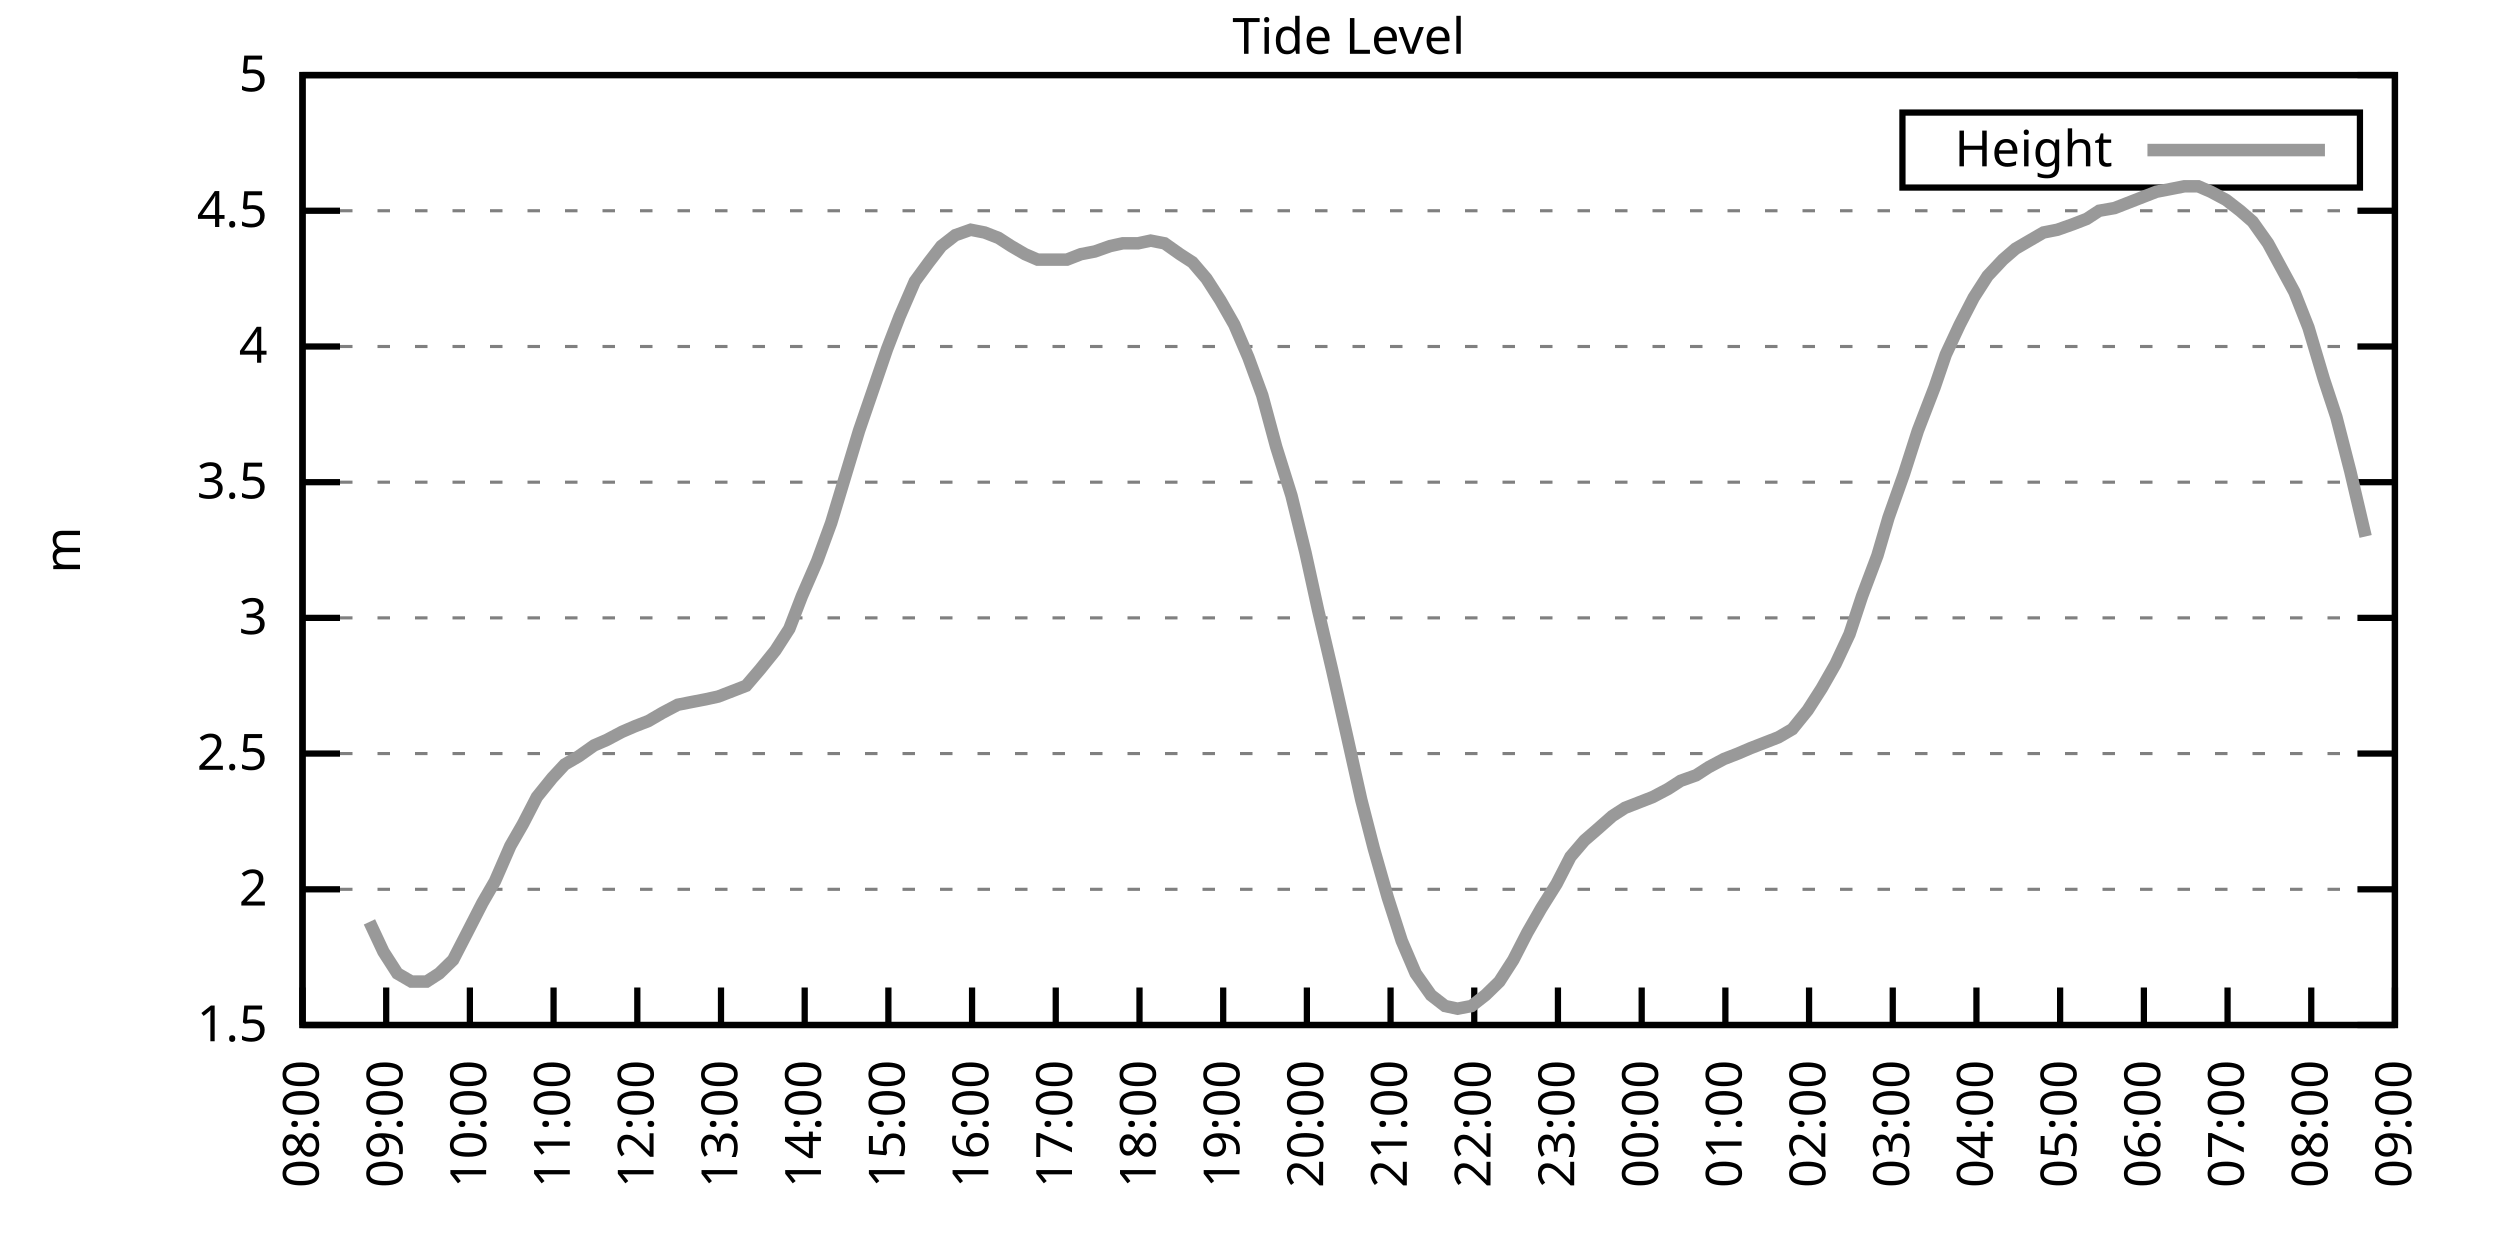
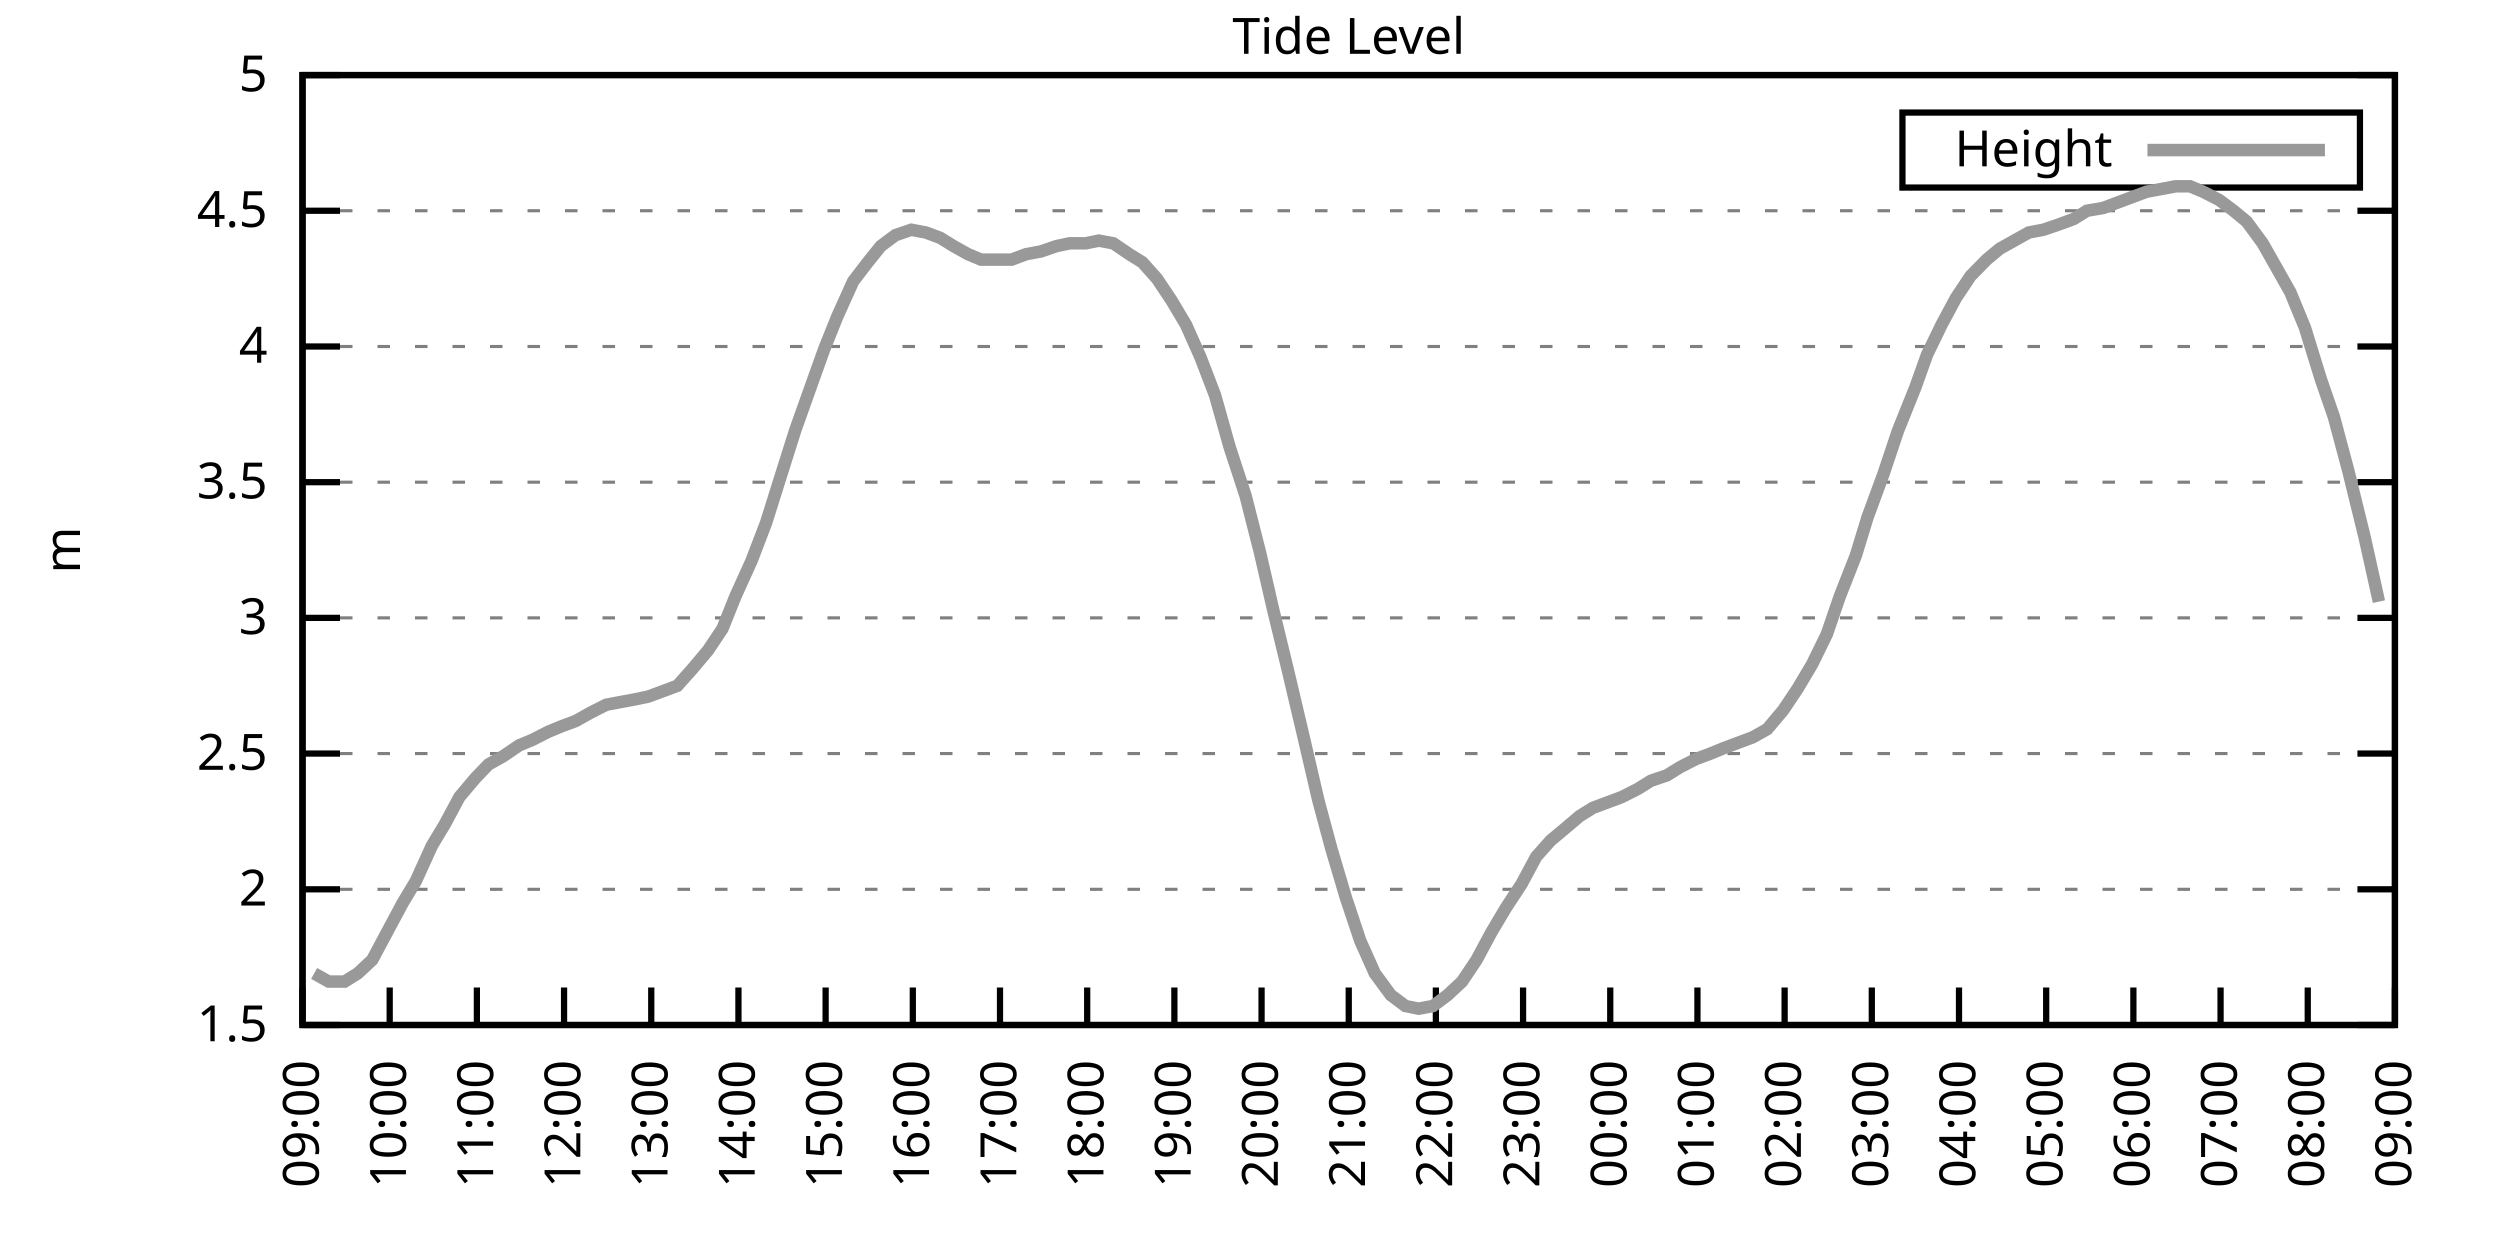
<svg xmlns="http://www.w3.org/2000/svg" xmlns:xlink="http://www.w3.org/1999/xlink" width="400" height="200" viewBox="0 0 400 200">
  <g id="gnuplot_canvas">
    <rect x="0" y="0" width="400" height="200" fill="none" />
    <defs>
      <circle id="gpDot" r="0.5" stroke-width="0.5" stroke="currentColor" />
      <path id="gpPt0" stroke-width="0.333" stroke="currentColor" d="M-1,0 h2 M0,-1 v2" />
      <path id="gpPt1" stroke-width="0.333" stroke="currentColor" d="M-1,-1 L1,1 M1,-1 L-1,1" />
      <path id="gpPt2" stroke-width="0.333" stroke="currentColor" d="M-1,0 L1,0 M0,-1 L0,1 M-1,-1 L1,1 M-1,1 L1,-1" />
      <rect id="gpPt3" stroke-width="0.333" stroke="currentColor" x="-1" y="-1" width="2" height="2" />
      <rect id="gpPt4" stroke-width="0.333" stroke="currentColor" fill="currentColor" x="-1" y="-1" width="2" height="2" />
      <circle id="gpPt5" stroke-width="0.333" stroke="currentColor" cx="0" cy="0" r="1" />
      <use xlink:href="#gpPt5" id="gpPt6" fill="currentColor" stroke="none" />
      <path id="gpPt7" stroke-width="0.333" stroke="currentColor" d="M0,-1.33 L-1.33,0.67 L1.33,0.67 z" />
      <use xlink:href="#gpPt7" id="gpPt8" fill="currentColor" stroke="none" />
      <use xlink:href="#gpPt7" id="gpPt9" stroke="currentColor" transform="rotate(180)" />
      <use xlink:href="#gpPt9" id="gpPt10" fill="currentColor" stroke="none" />
      <use xlink:href="#gpPt3" id="gpPt11" stroke="currentColor" transform="rotate(45)" />
      <use xlink:href="#gpPt11" id="gpPt12" fill="currentColor" stroke="none" />
      <path id="gpPt13" stroke-width="0.333" stroke="currentColor" d="M0,1.330 L1.265,0.411 L0.782,-1.067 L-0.782,-1.076 L-1.265,0.411 z" />
      <use xlink:href="#gpPt13" id="gpPt14" fill="currentColor" stroke="none" />
      <filter id="textbox" filterUnits="objectBoundingBox" x="0" y="0" height="1" width="1">
        <feFlood flood-color="white" flood-opacity="1" result="bgnd" />
        <feComposite in="SourceGraphic" in2="bgnd" operator="atop" />
      </filter>
      <filter id="greybox" filterUnits="objectBoundingBox" x="0" y="0" height="1" width="1">
        <feFlood flood-color="lightgrey" flood-opacity="1" result="grey" />
        <feComposite in="SourceGraphic" in2="grey" operator="atop" />
      </filter>
    </defs>
    <g fill="none" color="white" stroke="currentColor" stroke-width="1.00" stroke-linecap="butt" stroke-linejoin="miter">
</g>
    <g fill="none" color="black" stroke="currentColor" stroke-width="1.00" stroke-linecap="butt" stroke-linejoin="miter">
      <g stroke="none" shape-rendering="crispEdges">
        <polygon fill="rgb(255, 255, 255)" points="48.40,164.00 383.18,164.00 383.18,12.02 48.40,12.02 " />
      </g>
    </g>
    <g fill="none" color="black" stroke="currentColor" stroke-width="1.00" stroke-linecap="butt" stroke-linejoin="miter">
</g>
    <g fill="none" color="black" stroke="black" stroke-width="0.50" stroke-linecap="butt" stroke-linejoin="miter">
</g>
    <g fill="none" color="gray" stroke="currentColor" stroke-width="0.50" stroke-linecap="butt" stroke-linejoin="miter">
      <path stroke="gray" stroke-dasharray="2,4" class="gridline" d="M48.40,164.00 L383.19,164.00  " />
    </g>
    <g fill="none" color="gray" stroke="gray" stroke-width="1.00" stroke-linecap="butt" stroke-linejoin="miter">
</g>
    <g fill="none" color="black" stroke="currentColor" stroke-width="1.00" stroke-linecap="butt" stroke-linejoin="miter">
      <path stroke="black" d="M48.40,164.00 L54.40,164.00 M383.19,164.00 L377.19,164.00  " />
      <g transform="translate(42.80,166.60)" stroke="none" fill="black" font-family="Sans" font-size="8.00" text-anchor="end">
        <text>
          <tspan font-family="Sans"> 1.5</tspan>
        </text>
      </g>
    </g>
    <g fill="none" color="black" stroke="currentColor" stroke-width="1.00" stroke-linecap="butt" stroke-linejoin="miter">
</g>
    <g fill="none" color="black" stroke="black" stroke-width="0.50" stroke-linecap="butt" stroke-linejoin="miter">
</g>
    <g fill="none" color="gray" stroke="currentColor" stroke-width="0.50" stroke-linecap="butt" stroke-linejoin="miter">
      <path stroke="gray" stroke-dasharray="2,4" class="gridline" d="M48.40,142.29 L383.19,142.29  " />
    </g>
    <g fill="none" color="gray" stroke="gray" stroke-width="1.00" stroke-linecap="butt" stroke-linejoin="miter">
</g>
    <g fill="none" color="black" stroke="currentColor" stroke-width="1.00" stroke-linecap="butt" stroke-linejoin="miter">
      <path stroke="black" d="M48.40,142.29 L54.40,142.29 M383.19,142.29 L377.19,142.29  " />
      <g transform="translate(42.80,144.89)" stroke="none" fill="black" font-family="Sans" font-size="8.00" text-anchor="end">
        <text>
          <tspan font-family="Sans"> 2</tspan>
        </text>
      </g>
    </g>
    <g fill="none" color="black" stroke="currentColor" stroke-width="1.00" stroke-linecap="butt" stroke-linejoin="miter">
</g>
    <g fill="none" color="black" stroke="black" stroke-width="0.50" stroke-linecap="butt" stroke-linejoin="miter">
</g>
    <g fill="none" color="gray" stroke="currentColor" stroke-width="0.50" stroke-linecap="butt" stroke-linejoin="miter">
      <path stroke="gray" stroke-dasharray="2,4" class="gridline" d="M48.40,120.57 L383.19,120.57  " />
    </g>
    <g fill="none" color="gray" stroke="gray" stroke-width="1.00" stroke-linecap="butt" stroke-linejoin="miter">
</g>
    <g fill="none" color="black" stroke="currentColor" stroke-width="1.00" stroke-linecap="butt" stroke-linejoin="miter">
      <path stroke="black" d="M48.40,120.57 L54.40,120.57 M383.19,120.57 L377.19,120.57  " />
      <g transform="translate(42.80,123.17)" stroke="none" fill="black" font-family="Sans" font-size="8.00" text-anchor="end">
        <text>
          <tspan font-family="Sans"> 2.5</tspan>
        </text>
      </g>
    </g>
    <g fill="none" color="black" stroke="currentColor" stroke-width="1.00" stroke-linecap="butt" stroke-linejoin="miter">
</g>
    <g fill="none" color="black" stroke="black" stroke-width="0.50" stroke-linecap="butt" stroke-linejoin="miter">
</g>
    <g fill="none" color="gray" stroke="currentColor" stroke-width="0.50" stroke-linecap="butt" stroke-linejoin="miter">
      <path stroke="gray" stroke-dasharray="2,4" class="gridline" d="M48.40,98.86 L383.19,98.86  " />
    </g>
    <g fill="none" color="gray" stroke="gray" stroke-width="1.00" stroke-linecap="butt" stroke-linejoin="miter">
</g>
    <g fill="none" color="black" stroke="currentColor" stroke-width="1.00" stroke-linecap="butt" stroke-linejoin="miter">
      <path stroke="black" d="M48.40,98.86 L54.40,98.86 M383.19,98.86 L377.19,98.86  " />
      <g transform="translate(42.80,101.46)" stroke="none" fill="black" font-family="Sans" font-size="8.00" text-anchor="end">
        <text>
          <tspan font-family="Sans"> 3</tspan>
        </text>
      </g>
    </g>
    <g fill="none" color="black" stroke="currentColor" stroke-width="1.00" stroke-linecap="butt" stroke-linejoin="miter">
</g>
    <g fill="none" color="black" stroke="black" stroke-width="0.50" stroke-linecap="butt" stroke-linejoin="miter">
</g>
    <g fill="none" color="gray" stroke="currentColor" stroke-width="0.50" stroke-linecap="butt" stroke-linejoin="miter">
      <path stroke="gray" stroke-dasharray="2,4" class="gridline" d="M48.40,77.15 L383.19,77.15  " />
    </g>
    <g fill="none" color="gray" stroke="gray" stroke-width="1.00" stroke-linecap="butt" stroke-linejoin="miter">
</g>
    <g fill="none" color="black" stroke="currentColor" stroke-width="1.00" stroke-linecap="butt" stroke-linejoin="miter">
      <path stroke="black" d="M48.40,77.15 L54.40,77.15 M383.19,77.15 L377.19,77.15  " />
      <g transform="translate(42.80,79.75)" stroke="none" fill="black" font-family="Sans" font-size="8.00" text-anchor="end">
        <text>
          <tspan font-family="Sans"> 3.5</tspan>
        </text>
      </g>
    </g>
    <g fill="none" color="black" stroke="currentColor" stroke-width="1.00" stroke-linecap="butt" stroke-linejoin="miter">
</g>
    <g fill="none" color="black" stroke="black" stroke-width="0.50" stroke-linecap="butt" stroke-linejoin="miter">
</g>
    <g fill="none" color="gray" stroke="currentColor" stroke-width="0.50" stroke-linecap="butt" stroke-linejoin="miter">
      <path stroke="gray" stroke-dasharray="2,4" class="gridline" d="M48.40,55.44 L383.19,55.44  " />
    </g>
    <g fill="none" color="gray" stroke="gray" stroke-width="1.00" stroke-linecap="butt" stroke-linejoin="miter">
</g>
    <g fill="none" color="black" stroke="currentColor" stroke-width="1.00" stroke-linecap="butt" stroke-linejoin="miter">
      <path stroke="black" d="M48.40,55.44 L54.40,55.44 M383.19,55.44 L377.19,55.44  " />
      <g transform="translate(42.80,58.04)" stroke="none" fill="black" font-family="Sans" font-size="8.00" text-anchor="end">
        <text>
          <tspan font-family="Sans"> 4</tspan>
        </text>
      </g>
    </g>
    <g fill="none" color="black" stroke="currentColor" stroke-width="1.00" stroke-linecap="butt" stroke-linejoin="miter">
</g>
    <g fill="none" color="black" stroke="black" stroke-width="0.50" stroke-linecap="butt" stroke-linejoin="miter">
</g>
    <g fill="none" color="gray" stroke="currentColor" stroke-width="0.50" stroke-linecap="butt" stroke-linejoin="miter">
      <path stroke="gray" stroke-dasharray="2,4" class="gridline" d="M48.40,33.72 L383.19,33.72  " />
    </g>
    <g fill="none" color="gray" stroke="gray" stroke-width="1.00" stroke-linecap="butt" stroke-linejoin="miter">
</g>
    <g fill="none" color="black" stroke="currentColor" stroke-width="1.00" stroke-linecap="butt" stroke-linejoin="miter">
      <path stroke="black" d="M48.40,33.72 L54.40,33.72 M383.19,33.72 L377.19,33.72  " />
      <g transform="translate(42.80,36.32)" stroke="none" fill="black" font-family="Sans" font-size="8.00" text-anchor="end">
        <text>
          <tspan font-family="Sans"> 4.5</tspan>
        </text>
      </g>
    </g>
    <g fill="none" color="black" stroke="currentColor" stroke-width="1.00" stroke-linecap="butt" stroke-linejoin="miter">
</g>
    <g fill="none" color="black" stroke="black" stroke-width="0.50" stroke-linecap="butt" stroke-linejoin="miter">
</g>
    <g fill="none" color="gray" stroke="currentColor" stroke-width="0.50" stroke-linecap="butt" stroke-linejoin="miter">
      <path stroke="gray" stroke-dasharray="2,4" class="gridline" d="M48.40,12.01 L383.19,12.01  " />
    </g>
    <g fill="none" color="gray" stroke="gray" stroke-width="1.00" stroke-linecap="butt" stroke-linejoin="miter">
</g>
    <g fill="none" color="black" stroke="currentColor" stroke-width="1.00" stroke-linecap="butt" stroke-linejoin="miter">
      <path stroke="black" d="M48.40,12.01 L54.40,12.01 M383.19,12.01 L377.19,12.01  " />
      <g transform="translate(42.80,14.61)" stroke="none" fill="black" font-family="Sans" font-size="8.00" text-anchor="end">
        <text>
          <tspan font-family="Sans"> 5</tspan>
        </text>
      </g>
    </g>
    <g fill="none" color="black" stroke="currentColor" stroke-width="1.00" stroke-linecap="butt" stroke-linejoin="miter">
      <path stroke="black" d="M48.40,164.00 L48.40,158.00  " />
      <g transform="translate(51.00,169.60) rotate(270.00)" stroke="none" fill="black" font-family="Sans" font-size="8.00" text-anchor="end">
        <text>
-           <tspan font-family="Sans">08:00</tspan>
-         </text>
-       </g>
-     </g>
-     <g fill="none" color="black" stroke="currentColor" stroke-width="1.00" stroke-linecap="butt" stroke-linejoin="miter">
-       <path stroke="black" d="M61.79,164.00 L61.79,158.00  " />
-       <g transform="translate(64.39,169.60) rotate(270.00)" stroke="none" fill="black" font-family="Sans" font-size="8.00" text-anchor="end">
-         <text>
          <tspan font-family="Sans">09:00</tspan>
        </text>
      </g>
    </g>
    <g fill="none" color="black" stroke="currentColor" stroke-width="1.00" stroke-linecap="butt" stroke-linejoin="miter">
-       <path stroke="black" d="M75.18,164.00 L75.18,158.00  " />
-       <g transform="translate(77.78,169.60) rotate(270.00)" stroke="none" fill="black" font-family="Sans" font-size="8.00" text-anchor="end">
+       <path stroke="black" d="M62.35,164.00 L62.35,158.00  " />
+       <g transform="translate(64.95,169.60) rotate(270.00)" stroke="none" fill="black" font-family="Sans" font-size="8.00" text-anchor="end">
        <text>
          <tspan font-family="Sans">10:00</tspan>
        </text>
      </g>
    </g>
    <g fill="none" color="black" stroke="currentColor" stroke-width="1.00" stroke-linecap="butt" stroke-linejoin="miter">
-       <path stroke="black" d="M88.57,164.00 L88.57,158.00  " />
-       <g transform="translate(91.17,169.60) rotate(270.00)" stroke="none" fill="black" font-family="Sans" font-size="8.00" text-anchor="end">
+       <path stroke="black" d="M76.30,164.00 L76.30,158.00  " />
+       <g transform="translate(78.90,169.60) rotate(270.00)" stroke="none" fill="black" font-family="Sans" font-size="8.00" text-anchor="end">
        <text>
          <tspan font-family="Sans">11:00</tspan>
        </text>
      </g>
    </g>
    <g fill="none" color="black" stroke="currentColor" stroke-width="1.00" stroke-linecap="butt" stroke-linejoin="miter">
-       <path stroke="black" d="M101.97,164.00 L101.97,158.00  " />
-       <g transform="translate(104.57,169.60) rotate(270.00)" stroke="none" fill="black" font-family="Sans" font-size="8.00" text-anchor="end">
+       <path stroke="black" d="M90.25,164.00 L90.25,158.00  " />
+       <g transform="translate(92.85,169.60) rotate(270.00)" stroke="none" fill="black" font-family="Sans" font-size="8.00" text-anchor="end">
        <text>
          <tspan font-family="Sans">12:00</tspan>
        </text>
      </g>
    </g>
    <g fill="none" color="black" stroke="currentColor" stroke-width="1.00" stroke-linecap="butt" stroke-linejoin="miter">
-       <path stroke="black" d="M115.36,164.00 L115.36,158.00  " />
-       <g transform="translate(117.96,169.60) rotate(270.00)" stroke="none" fill="black" font-family="Sans" font-size="8.00" text-anchor="end">
+       <path stroke="black" d="M104.20,164.00 L104.20,158.00  " />
+       <g transform="translate(106.80,169.60) rotate(270.00)" stroke="none" fill="black" font-family="Sans" font-size="8.00" text-anchor="end">
        <text>
          <tspan font-family="Sans">13:00</tspan>
        </text>
      </g>
    </g>
    <g fill="none" color="black" stroke="currentColor" stroke-width="1.00" stroke-linecap="butt" stroke-linejoin="miter">
-       <path stroke="black" d="M128.75,164.00 L128.75,158.00  " />
-       <g transform="translate(131.35,169.60) rotate(270.00)" stroke="none" fill="black" font-family="Sans" font-size="8.00" text-anchor="end">
+       <path stroke="black" d="M118.15,164.00 L118.15,158.00  " />
+       <g transform="translate(120.75,169.60) rotate(270.00)" stroke="none" fill="black" font-family="Sans" font-size="8.00" text-anchor="end">
        <text>
          <tspan font-family="Sans">14:00</tspan>
        </text>
      </g>
    </g>
    <g fill="none" color="black" stroke="currentColor" stroke-width="1.00" stroke-linecap="butt" stroke-linejoin="miter">
-       <path stroke="black" d="M142.14,164.00 L142.14,158.00  " />
-       <g transform="translate(144.74,169.60) rotate(270.00)" stroke="none" fill="black" font-family="Sans" font-size="8.00" text-anchor="end">
+       <path stroke="black" d="M132.10,164.00 L132.10,158.00  " />
+       <g transform="translate(134.70,169.60) rotate(270.00)" stroke="none" fill="black" font-family="Sans" font-size="8.00" text-anchor="end">
        <text>
          <tspan font-family="Sans">15:00</tspan>
        </text>
      </g>
    </g>
    <g fill="none" color="black" stroke="currentColor" stroke-width="1.00" stroke-linecap="butt" stroke-linejoin="miter">
-       <path stroke="black" d="M155.53,164.00 L155.53,158.00  " />
-       <g transform="translate(158.13,169.60) rotate(270.00)" stroke="none" fill="black" font-family="Sans" font-size="8.00" text-anchor="end">
+       <path stroke="black" d="M146.05,164.00 L146.05,158.00  " />
+       <g transform="translate(148.65,169.60) rotate(270.00)" stroke="none" fill="black" font-family="Sans" font-size="8.00" text-anchor="end">
        <text>
          <tspan font-family="Sans">16:00</tspan>
        </text>
      </g>
    </g>
    <g fill="none" color="black" stroke="currentColor" stroke-width="1.00" stroke-linecap="butt" stroke-linejoin="miter">
-       <path stroke="black" d="M168.92,164.00 L168.92,158.00  " />
-       <g transform="translate(171.52,169.60) rotate(270.00)" stroke="none" fill="black" font-family="Sans" font-size="8.00" text-anchor="end">
+       <path stroke="black" d="M160.00,164.00 L160.00,158.00  " />
+       <g transform="translate(162.60,169.60) rotate(270.00)" stroke="none" fill="black" font-family="Sans" font-size="8.00" text-anchor="end">
        <text>
          <tspan font-family="Sans">17:00</tspan>
        </text>
      </g>
    </g>
    <g fill="none" color="black" stroke="currentColor" stroke-width="1.00" stroke-linecap="butt" stroke-linejoin="miter">
-       <path stroke="black" d="M182.32,164.00 L182.32,158.00  " />
-       <g transform="translate(184.92,169.60) rotate(270.00)" stroke="none" fill="black" font-family="Sans" font-size="8.00" text-anchor="end">
+       <path stroke="black" d="M173.95,164.00 L173.95,158.00  " />
+       <g transform="translate(176.55,169.60) rotate(270.00)" stroke="none" fill="black" font-family="Sans" font-size="8.00" text-anchor="end">
        <text>
          <tspan font-family="Sans">18:00</tspan>
        </text>
      </g>
    </g>
    <g fill="none" color="black" stroke="currentColor" stroke-width="1.00" stroke-linecap="butt" stroke-linejoin="miter">
-       <path stroke="black" d="M195.71,164.00 L195.71,158.00  " />
-       <g transform="translate(198.31,169.60) rotate(270.00)" stroke="none" fill="black" font-family="Sans" font-size="8.00" text-anchor="end">
+       <path stroke="black" d="M187.90,164.00 L187.90,158.00  " />
+       <g transform="translate(190.50,169.60) rotate(270.00)" stroke="none" fill="black" font-family="Sans" font-size="8.00" text-anchor="end">
        <text>
          <tspan font-family="Sans">19:00</tspan>
        </text>
      </g>
    </g>
    <g fill="none" color="black" stroke="currentColor" stroke-width="1.00" stroke-linecap="butt" stroke-linejoin="miter">
-       <path stroke="black" d="M209.10,164.00 L209.10,158.00  " />
-       <g transform="translate(211.70,169.60) rotate(270.00)" stroke="none" fill="black" font-family="Sans" font-size="8.00" text-anchor="end">
+       <path stroke="black" d="M201.85,164.00 L201.85,158.00  " />
+       <g transform="translate(204.45,169.60) rotate(270.00)" stroke="none" fill="black" font-family="Sans" font-size="8.00" text-anchor="end">
        <text>
          <tspan font-family="Sans">20:00</tspan>
        </text>
      </g>
    </g>
    <g fill="none" color="black" stroke="currentColor" stroke-width="1.00" stroke-linecap="butt" stroke-linejoin="miter">
-       <path stroke="black" d="M222.49,164.00 L222.49,158.00  " />
-       <g transform="translate(225.09,169.60) rotate(270.00)" stroke="none" fill="black" font-family="Sans" font-size="8.00" text-anchor="end">
+       <path stroke="black" d="M215.80,164.00 L215.80,158.00  " />
+       <g transform="translate(218.40,169.60) rotate(270.00)" stroke="none" fill="black" font-family="Sans" font-size="8.00" text-anchor="end">
        <text>
          <tspan font-family="Sans">21:00</tspan>
        </text>
      </g>
    </g>
    <g fill="none" color="black" stroke="currentColor" stroke-width="1.00" stroke-linecap="butt" stroke-linejoin="miter">
-       <path stroke="black" d="M235.88,164.00 L235.88,158.00  " />
-       <g transform="translate(238.48,169.60) rotate(270.00)" stroke="none" fill="black" font-family="Sans" font-size="8.00" text-anchor="end">
+       <path stroke="black" d="M229.74,164.00 L229.74,158.00  " />
+       <g transform="translate(232.34,169.60) rotate(270.00)" stroke="none" fill="black" font-family="Sans" font-size="8.00" text-anchor="end">
        <text>
          <tspan font-family="Sans">22:00</tspan>
        </text>
      </g>
    </g>
    <g fill="none" color="black" stroke="currentColor" stroke-width="1.00" stroke-linecap="butt" stroke-linejoin="miter">
-       <path stroke="black" d="M249.27,164.00 L249.27,158.00  " />
-       <g transform="translate(251.87,169.60) rotate(270.00)" stroke="none" fill="black" font-family="Sans" font-size="8.00" text-anchor="end">
+       <path stroke="black" d="M243.69,164.00 L243.69,158.00  " />
+       <g transform="translate(246.29,169.60) rotate(270.00)" stroke="none" fill="black" font-family="Sans" font-size="8.00" text-anchor="end">
        <text>
          <tspan font-family="Sans">23:00</tspan>
        </text>
      </g>
    </g>
    <g fill="none" color="black" stroke="currentColor" stroke-width="1.00" stroke-linecap="butt" stroke-linejoin="miter">
-       <path stroke="black" d="M262.67,164.00 L262.67,158.00  " />
-       <g transform="translate(265.27,169.60) rotate(270.00)" stroke="none" fill="black" font-family="Sans" font-size="8.00" text-anchor="end">
+       <path stroke="black" d="M257.64,164.00 L257.64,158.00  " />
+       <g transform="translate(260.24,169.60) rotate(270.00)" stroke="none" fill="black" font-family="Sans" font-size="8.00" text-anchor="end">
        <text>
          <tspan font-family="Sans">00:00</tspan>
        </text>
      </g>
    </g>
    <g fill="none" color="black" stroke="currentColor" stroke-width="1.00" stroke-linecap="butt" stroke-linejoin="miter">
-       <path stroke="black" d="M276.06,164.00 L276.06,158.00  " />
-       <g transform="translate(278.66,169.60) rotate(270.00)" stroke="none" fill="black" font-family="Sans" font-size="8.00" text-anchor="end">
+       <path stroke="black" d="M271.59,164.00 L271.59,158.00  " />
+       <g transform="translate(274.19,169.60) rotate(270.00)" stroke="none" fill="black" font-family="Sans" font-size="8.00" text-anchor="end">
        <text>
          <tspan font-family="Sans">01:00</tspan>
        </text>
      </g>
    </g>
    <g fill="none" color="black" stroke="currentColor" stroke-width="1.00" stroke-linecap="butt" stroke-linejoin="miter">
-       <path stroke="black" d="M289.45,164.00 L289.45,158.00  " />
-       <g transform="translate(292.05,169.60) rotate(270.00)" stroke="none" fill="black" font-family="Sans" font-size="8.00" text-anchor="end">
+       <path stroke="black" d="M285.54,164.00 L285.54,158.00  " />
+       <g transform="translate(288.14,169.60) rotate(270.00)" stroke="none" fill="black" font-family="Sans" font-size="8.00" text-anchor="end">
        <text>
          <tspan font-family="Sans">02:00</tspan>
        </text>
      </g>
    </g>
    <g fill="none" color="black" stroke="currentColor" stroke-width="1.00" stroke-linecap="butt" stroke-linejoin="miter">
-       <path stroke="black" d="M302.84,164.00 L302.84,158.00  " />
-       <g transform="translate(305.44,169.60) rotate(270.00)" stroke="none" fill="black" font-family="Sans" font-size="8.00" text-anchor="end">
+       <path stroke="black" d="M299.49,164.00 L299.49,158.00  " />
+       <g transform="translate(302.09,169.60) rotate(270.00)" stroke="none" fill="black" font-family="Sans" font-size="8.00" text-anchor="end">
        <text>
          <tspan font-family="Sans">03:00</tspan>
        </text>
      </g>
    </g>
    <g fill="none" color="black" stroke="currentColor" stroke-width="1.00" stroke-linecap="butt" stroke-linejoin="miter">
-       <path stroke="black" d="M316.23,164.00 L316.23,158.00  " />
-       <g transform="translate(318.83,169.60) rotate(270.00)" stroke="none" fill="black" font-family="Sans" font-size="8.00" text-anchor="end">
+       <path stroke="black" d="M313.44,164.00 L313.44,158.00  " />
+       <g transform="translate(316.04,169.60) rotate(270.00)" stroke="none" fill="black" font-family="Sans" font-size="8.00" text-anchor="end">
        <text>
          <tspan font-family="Sans">04:00</tspan>
        </text>
      </g>
    </g>
    <g fill="none" color="black" stroke="currentColor" stroke-width="1.00" stroke-linecap="butt" stroke-linejoin="miter">
-       <path stroke="black" d="M329.62,164.00 L329.62,158.00  " />
-       <g transform="translate(332.22,169.60) rotate(270.00)" stroke="none" fill="black" font-family="Sans" font-size="8.00" text-anchor="end">
+       <path stroke="black" d="M327.39,164.00 L327.39,158.00  " />
+       <g transform="translate(329.99,169.60) rotate(270.00)" stroke="none" fill="black" font-family="Sans" font-size="8.00" text-anchor="end">
        <text>
          <tspan font-family="Sans">05:00</tspan>
        </text>
      </g>
    </g>
    <g fill="none" color="black" stroke="currentColor" stroke-width="1.00" stroke-linecap="butt" stroke-linejoin="miter">
-       <path stroke="black" d="M343.02,164.00 L343.02,158.00  " />
-       <g transform="translate(345.62,169.60) rotate(270.00)" stroke="none" fill="black" font-family="Sans" font-size="8.00" text-anchor="end">
+       <path stroke="black" d="M341.34,164.00 L341.34,158.00  " />
+       <g transform="translate(343.94,169.60) rotate(270.00)" stroke="none" fill="black" font-family="Sans" font-size="8.00" text-anchor="end">
        <text>
          <tspan font-family="Sans">06:00</tspan>
        </text>
      </g>
    </g>
    <g fill="none" color="black" stroke="currentColor" stroke-width="1.00" stroke-linecap="butt" stroke-linejoin="miter">
-       <path stroke="black" d="M356.41,164.00 L356.41,158.00  " />
-       <g transform="translate(359.01,169.60) rotate(270.00)" stroke="none" fill="black" font-family="Sans" font-size="8.00" text-anchor="end">
+       <path stroke="black" d="M355.29,164.00 L355.29,158.00  " />
+       <g transform="translate(357.89,169.60) rotate(270.00)" stroke="none" fill="black" font-family="Sans" font-size="8.00" text-anchor="end">
        <text>
          <tspan font-family="Sans">07:00</tspan>
        </text>
      </g>
    </g>
    <g fill="none" color="black" stroke="currentColor" stroke-width="1.00" stroke-linecap="butt" stroke-linejoin="miter">
-       <path stroke="black" d="M369.80,164.00 L369.80,158.00  " />
-       <g transform="translate(372.40,169.60) rotate(270.00)" stroke="none" fill="black" font-family="Sans" font-size="8.00" text-anchor="end">
+       <path stroke="black" d="M369.24,164.00 L369.24,158.00  " />
+       <g transform="translate(371.84,169.60) rotate(270.00)" stroke="none" fill="black" font-family="Sans" font-size="8.00" text-anchor="end">
        <text>
          <tspan font-family="Sans">08:00</tspan>
        </text>
      </g>
    </g>
    <g fill="none" color="black" stroke="currentColor" stroke-width="1.00" stroke-linecap="butt" stroke-linejoin="miter">
      <path stroke="black" d="M383.19,164.00 L383.19,158.00  " />
      <g transform="translate(385.79,169.60) rotate(270.00)" stroke="none" fill="black" font-family="Sans" font-size="8.00" text-anchor="end">
        <text>
          <tspan font-family="Sans">09:00</tspan>
        </text>
      </g>
    </g>
    <g fill="none" color="black" stroke="currentColor" stroke-width="1.00" stroke-linecap="butt" stroke-linejoin="miter">
</g>
    <g fill="none" color="black" stroke="currentColor" stroke-width="1.00" stroke-linecap="butt" stroke-linejoin="miter">
      <path stroke="black" d="M48.40,12.01 L48.40,164.00 L383.19,164.00 L383.19,12.01 L48.40,12.01 Z  " />
    </g>
    <g fill="none" color="black" stroke="currentColor" stroke-width="1.00" stroke-linecap="butt" stroke-linejoin="miter">
</g>
    <g fill="none" color="black" stroke="currentColor" stroke-width="1.00" stroke-linecap="butt" stroke-linejoin="miter">
      <path stroke="black" d="M304.39,30.01 L304.39,18.01 L377.59,18.01 L377.59,30.01 L304.39,30.01 Z  " />
    </g>
    <g id="Tide_level_plot_1">
      <g fill="none" color="white" stroke="black" stroke-width="2.00" stroke-linecap="butt" stroke-linejoin="miter">
</g>
      <g fill="none" color="black" stroke="currentColor" stroke-width="2.00" stroke-linecap="butt" stroke-linejoin="miter">
        <g transform="translate(337.99,26.61)" stroke="none" fill="black" font-family="Sans" font-size="8.00" text-anchor="end">
          <text>
            <tspan font-family="Sans">Height</tspan>
          </text>
        </g>
      </g>
      <g fill="none" color="black" stroke="currentColor" stroke-width="2.00" stroke-linecap="butt" stroke-linejoin="miter">
-         <path stroke="rgb(153, 153, 153)" d="M343.59,24.01 L371.99,24.01 M59.11,147.50 L61.35,152.28 L63.58,155.75 L65.81,157.05 L68.26,157.05 L70.27,155.75   L72.50,153.58 L74.74,149.24 L77.19,144.46 L79.20,140.98 L81.66,135.34 L83.66,131.86 L85.90,127.52 L88.35,124.48   L90.36,122.31 L92.59,121.01 L95.05,119.27 L97.06,118.40 L99.51,117.10 L101.52,116.23 L103.75,115.36 L105.98,114.06   L108.44,112.76 L110.67,112.32 L112.90,111.89 L114.91,111.45 L117.14,110.59 L119.38,109.72 L121.61,107.11 L124.06,104.07   L126.29,100.60 L128.30,95.39 L130.76,89.74 L132.99,83.66 L135.22,76.28 L137.45,68.90 L139.69,62.38 L141.92,55.87   L143.93,50.66 L146.38,45.01 L148.61,41.97 L150.62,39.37 L152.85,37.63 L155.31,36.76 L157.54,37.20 L159.77,38.07   L161.78,39.37 L164.01,40.67 L166.02,41.54 L168.48,41.54 L170.71,41.54 L172.94,40.67 L175.17,40.24 L177.63,39.37   L179.64,38.93 L182.09,38.93 L184.10,38.50 L186.33,38.93 L188.79,40.67 L190.80,41.97 L193.03,44.58 L195.26,48.05   L197.49,51.96 L199.73,57.17 L201.96,63.25 L204.19,71.50 L206.64,79.32 L208.88,88.44 L210.88,97.56 L213.12,107.11   L215.57,117.97 L217.80,127.96 L219.81,135.77 L222.04,143.59 L224.28,150.54 L226.51,155.75 L228.96,159.22 L231.20,160.96   L233.20,161.39 L235.44,160.96 L237.67,159.22 L239.90,157.05 L242.13,153.58 L244.36,149.24 L246.60,145.33 L249.05,141.42   L251.28,137.08 L253.51,134.47 L255.52,132.73 L257.98,130.56 L259.99,129.26 L262.22,128.39 L264.45,127.52 L266.91,126.22   L268.92,124.92 L271.37,124.05 L273.38,122.75 L275.83,121.44 L278.07,120.57 L280.07,119.71 L282.31,118.84 L284.54,117.97   L286.77,116.67 L289.23,113.63 L291.46,110.15 L293.69,106.24 L295.92,101.47 L297.93,95.39 L300.39,88.87 L302.17,82.79   L304.63,75.85 L306.86,68.90 L309.54,61.95 L311.32,56.74 L313.55,51.96 L315.79,47.62 L318.02,44.15 L320.47,41.54   L322.48,39.80 L324.71,38.50 L326.95,37.20 L329.18,36.76 L331.63,35.89 L333.86,35.03 L335.87,33.72 L338.33,33.29   L340.56,32.42 L342.79,31.55 L345.02,30.68 L347.26,30.25 L349.49,29.81 L351.72,29.81 L353.73,30.68 L356.18,31.99   L358.42,33.72 L360.42,35.46 L362.88,38.93 L367.12,46.75 L369.35,52.40 L371.81,60.65 L373.82,66.73 L376.05,75.41   L378.50,85.83  " />
+         <path stroke="rgb(153, 153, 153)" d="M343.59,24.01 L371.99,24.01 M50.26,155.75 L52.58,157.05 L55.14,157.05 L57.23,155.75 L59.56,153.58 L61.88,149.24   L64.44,144.46 L66.53,140.98 L69.09,135.34 L71.18,131.86 L73.51,127.52 L76.07,124.48 L78.16,122.31 L80.48,121.01   L83.04,119.27 L85.13,118.40 L87.69,117.10 L89.78,116.23 L92.11,115.36 L94.43,114.06 L96.99,112.76 L99.32,112.32   L101.64,111.89 L103.73,111.45 L106.06,110.59 L108.38,109.72 L110.71,107.11 L113.27,104.07 L115.59,100.60 L117.68,95.39   L120.24,89.74 L122.57,83.66 L124.89,76.28 L127.22,68.90 L129.54,62.38 L131.87,55.87 L133.96,50.66 L136.51,45.01   L138.84,41.97 L140.93,39.37 L143.26,37.63 L145.81,36.76 L148.14,37.20 L150.46,38.07 L152.56,39.37 L154.88,40.67   L156.97,41.54 L159.53,41.54 L161.86,41.54 L164.18,40.67 L166.51,40.24 L169.06,39.37 L171.16,38.93 L173.71,38.93   L175.81,38.50 L178.13,38.93 L180.69,40.67 L182.78,41.97 L185.11,44.58 L187.43,48.05 L189.76,51.96 L192.08,57.17   L194.41,63.25 L196.73,71.50 L199.29,79.32 L201.61,88.44 L203.71,97.56 L206.03,107.11 L208.59,117.97 L210.91,127.96   L213.01,135.77 L215.33,143.59 L217.65,150.54 L219.98,155.75 L222.54,159.22 L224.86,160.96 L226.95,161.39 L229.28,160.96   L231.60,159.22 L233.93,157.05 L236.25,153.58 L238.58,149.24 L240.90,145.33 L243.46,141.42 L245.79,137.08 L248.11,134.47   L250.20,132.73 L252.76,130.56 L254.85,129.26 L257.18,128.39 L259.50,127.52 L262.06,126.22 L264.15,124.92 L266.71,124.05   L268.80,122.75 L271.36,121.44 L273.69,120.57 L275.78,119.71 L278.10,118.84 L280.43,117.97 L282.75,116.67 L285.31,113.63   L287.64,110.15 L289.96,106.24 L292.29,101.47 L294.38,95.39 L296.94,88.87 L298.80,82.79 L301.35,75.85 L303.68,68.90   L306.47,61.95 L308.33,56.74 L310.65,51.96 L312.98,47.62 L315.30,44.15 L317.86,41.54 L319.95,39.80 L322.28,38.50   L324.60,37.20 L326.93,36.76 L329.48,35.89 L331.81,35.03 L333.90,33.72 L336.46,33.29 L338.78,32.42 L341.11,31.55   L343.43,30.68 L345.76,30.25 L348.08,29.81 L350.41,29.81 L352.50,30.68 L355.06,31.99 L357.38,33.72 L359.48,35.46   L362.03,38.93 L366.45,46.75 L368.78,52.40 L371.33,60.65 L373.43,66.73 L375.75,75.41 L378.31,85.83 L380.63,96.26    " />
      </g>
    </g>
    <g fill="none" color="black" stroke="currentColor" stroke-width="2.00" stroke-linecap="butt" stroke-linejoin="miter">
</g>
    <g fill="none" color="black" stroke="black" stroke-width="1.00" stroke-linecap="butt" stroke-linejoin="miter">
</g>
    <g fill="none" color="black" stroke="currentColor" stroke-width="1.00" stroke-linecap="butt" stroke-linejoin="miter">
      <path stroke="black" d="M48.40,12.01 L48.40,164.00 L383.19,164.00 L383.19,12.01 L48.40,12.01 Z  " />
      <g transform="translate(12.80,88.01) rotate(270.00)" stroke="none" fill="black" font-family="Sans" font-size="8.00" text-anchor="middle">
        <text>
          <tspan font-family="Sans">m</tspan>
        </text>
      </g>
    </g>
    <g fill="none" color="black" stroke="currentColor" stroke-width="1.00" stroke-linecap="butt" stroke-linejoin="miter">
</g>
    <g fill="none" color="black" stroke="currentColor" stroke-width="1.00" stroke-linecap="butt" stroke-linejoin="miter">
      <g transform="translate(215.79,8.61)" stroke="none" fill="black" font-family="Sans" font-size="8.00" text-anchor="middle">
        <text>
          <tspan font-family="Sans">Tide Level</tspan>
        </text>
      </g>
    </g>
    <g fill="none" color="black" stroke="currentColor" stroke-width="1.00" stroke-linecap="butt" stroke-linejoin="miter">
</g>
  </g>
</svg>
